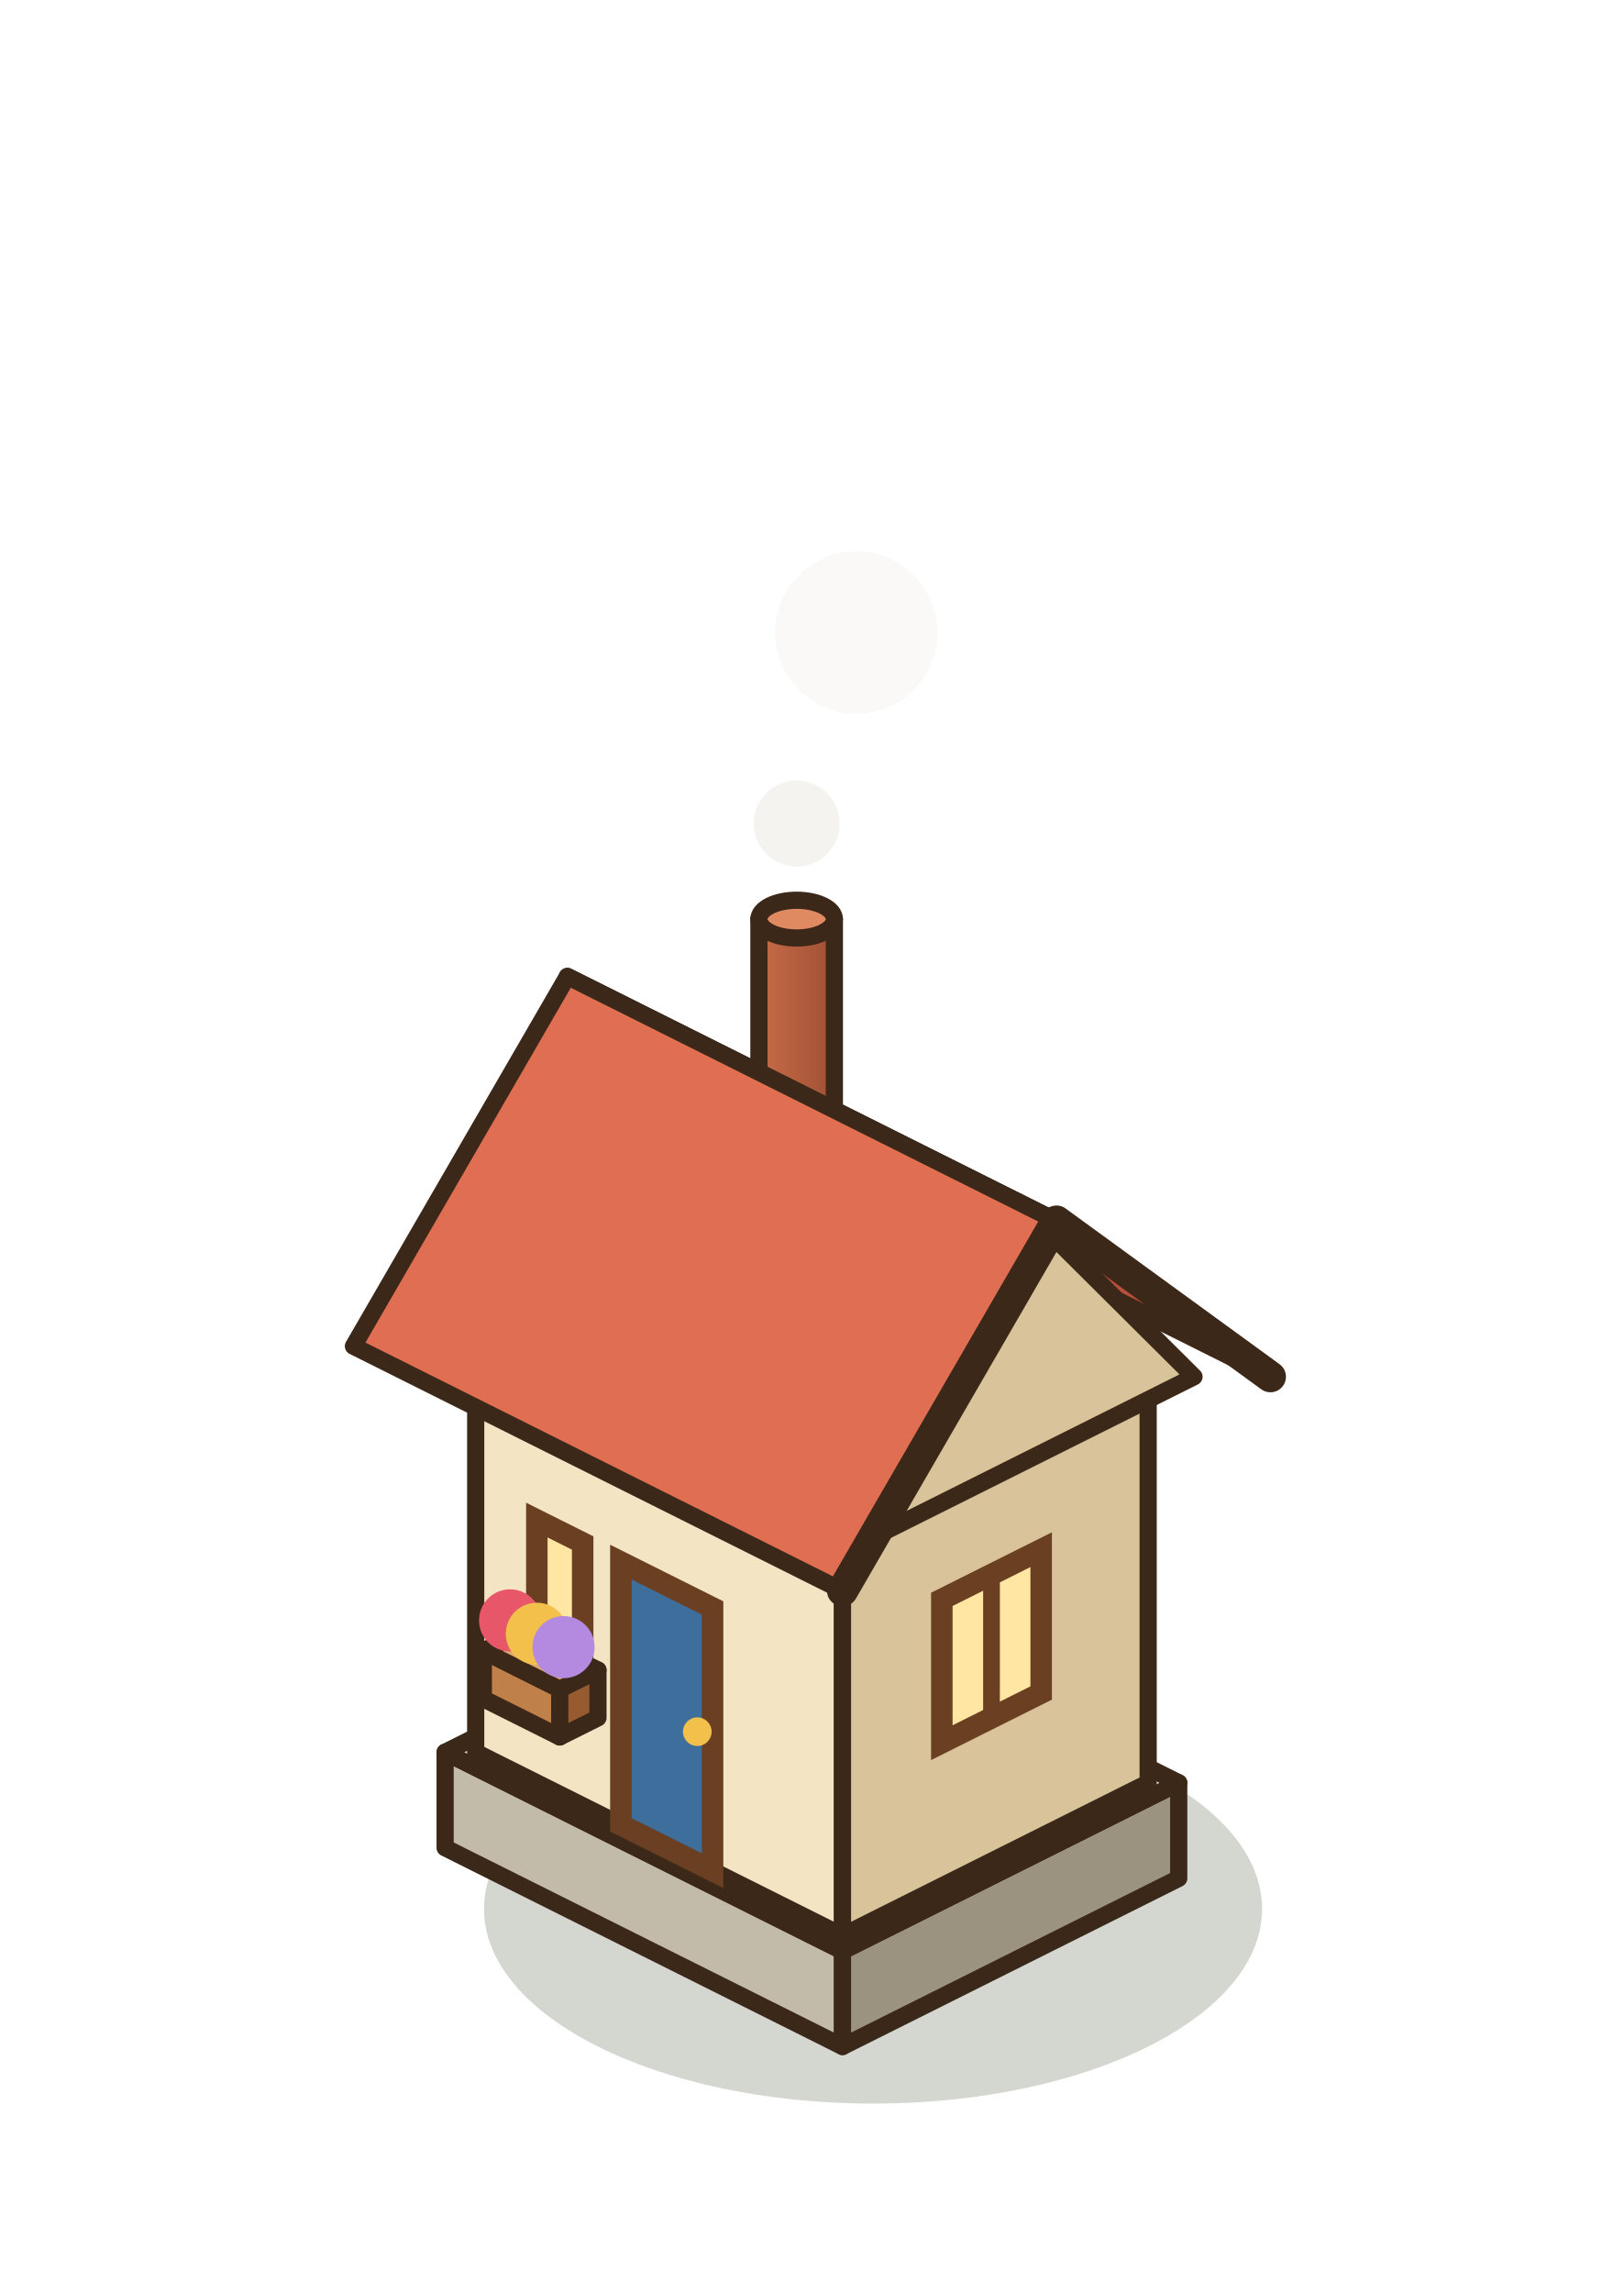
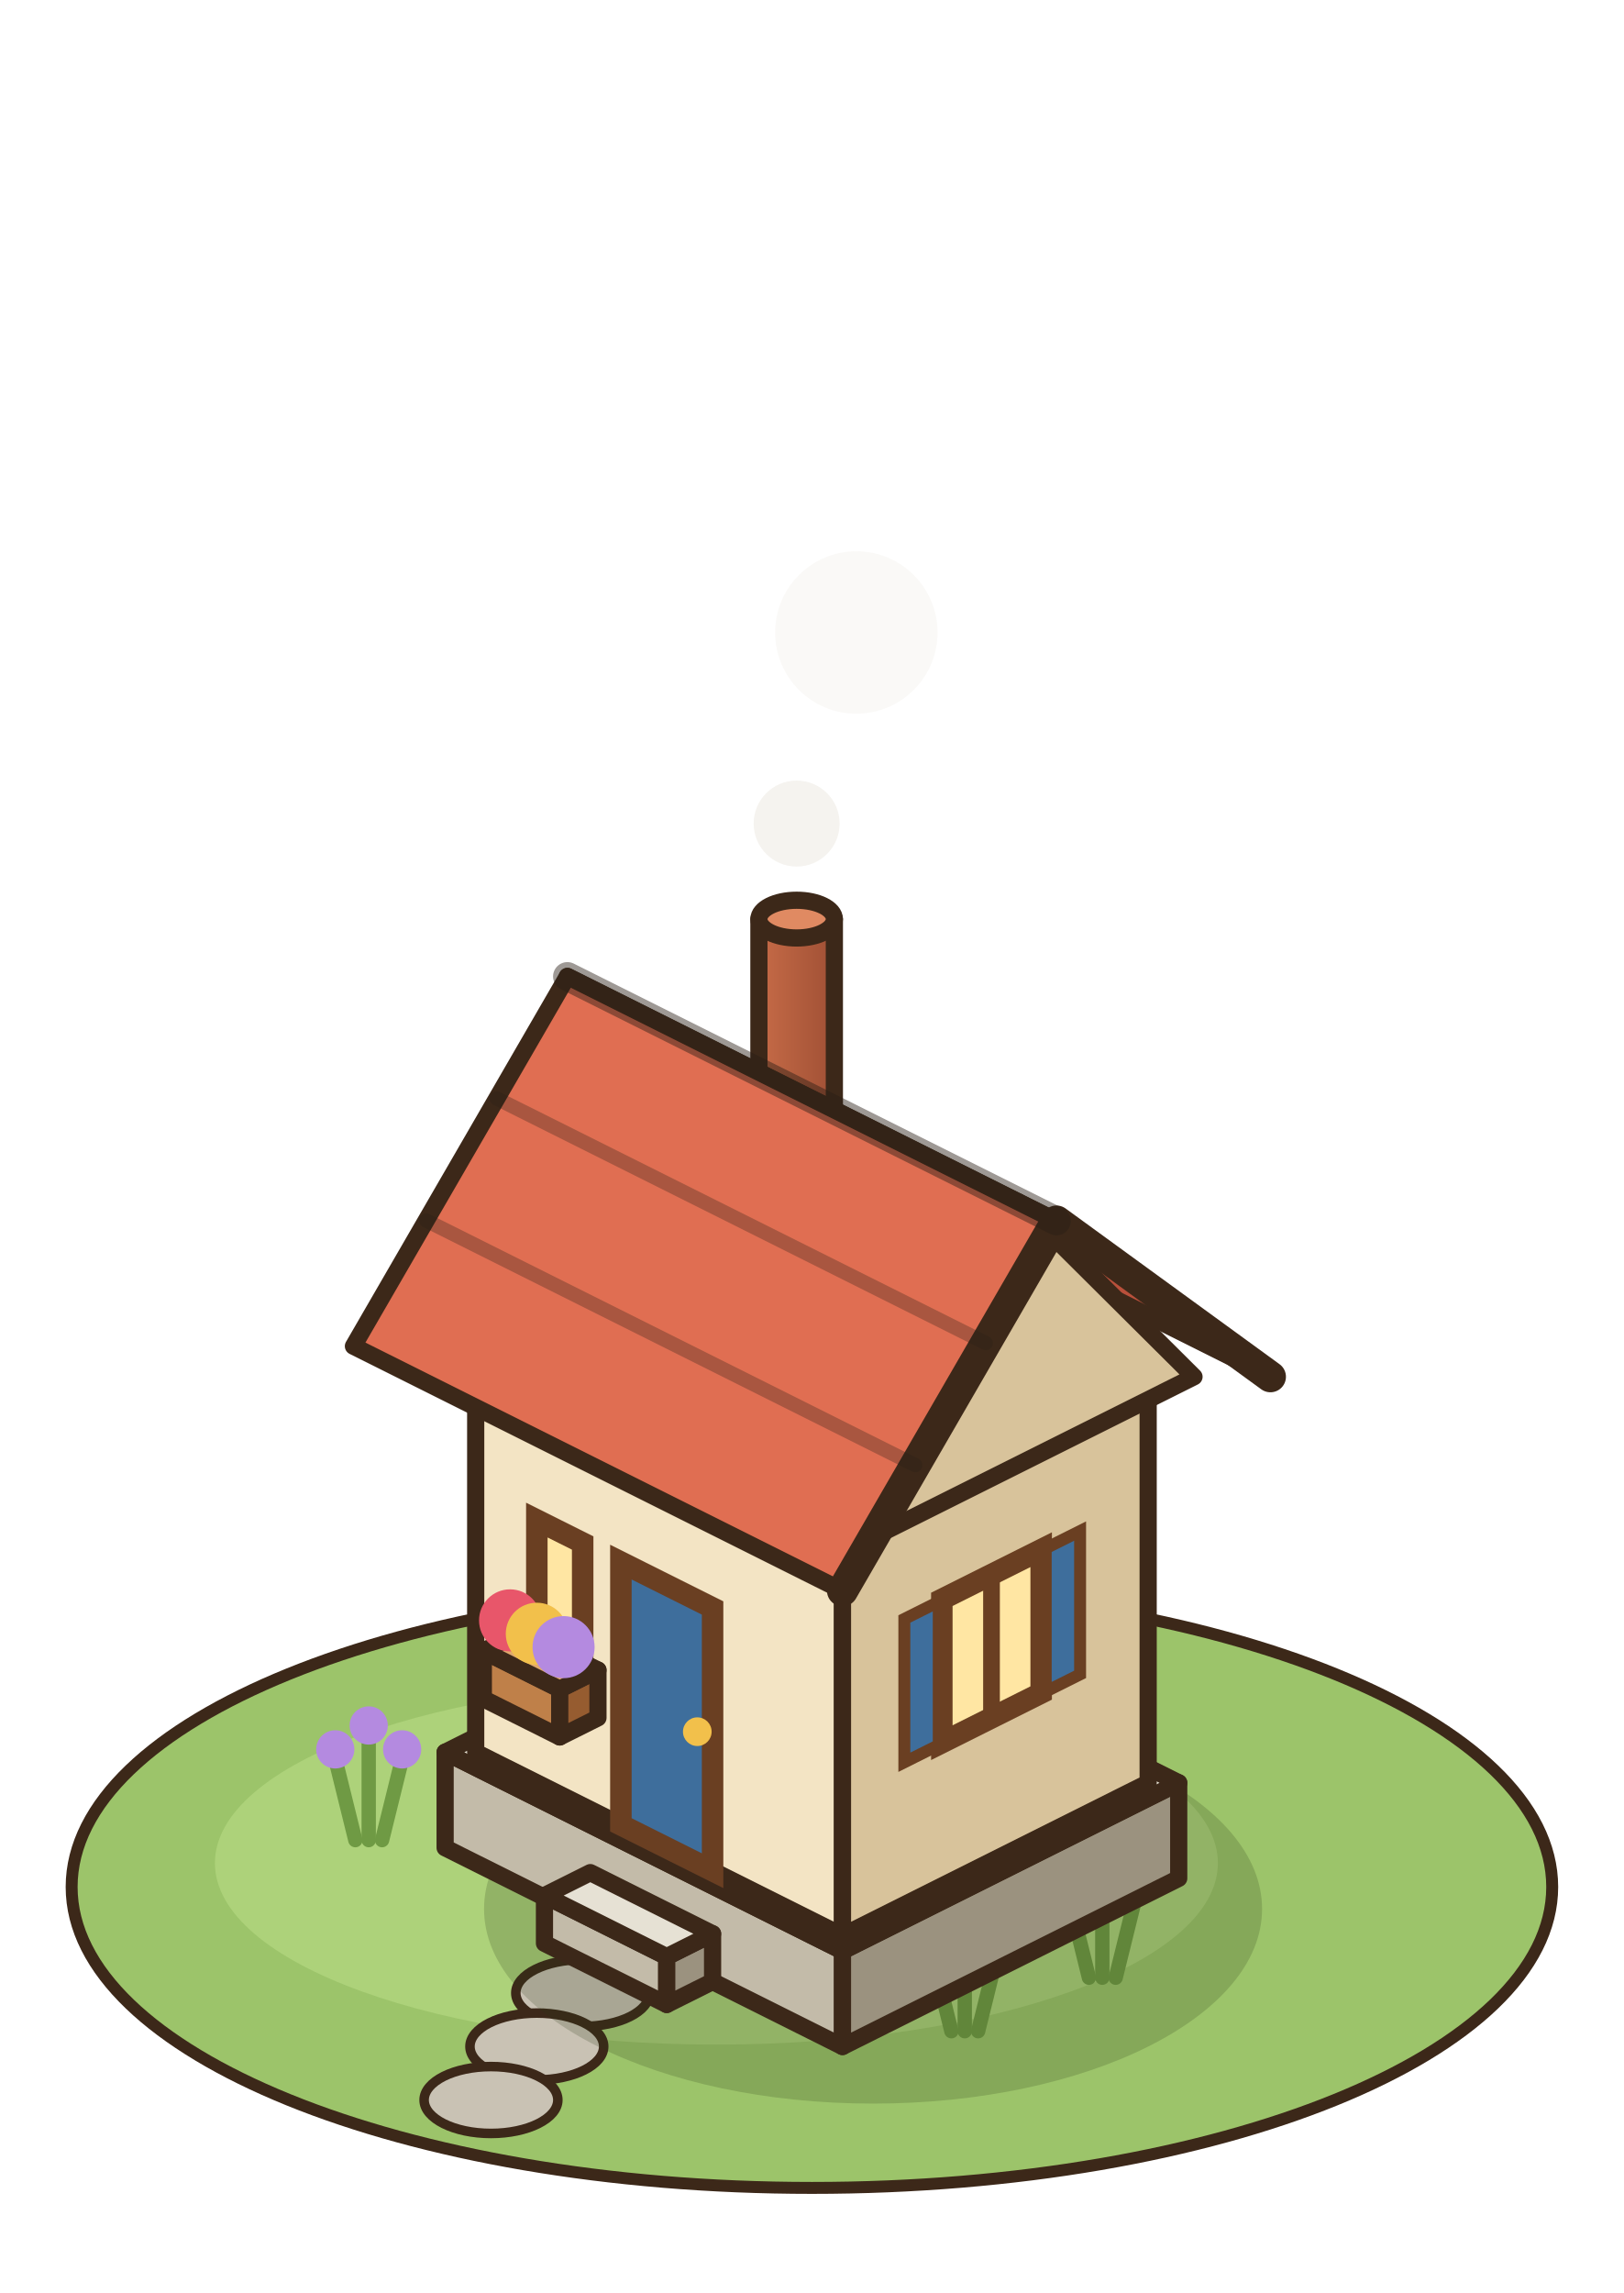
<svg xmlns="http://www.w3.org/2000/svg" width="85" height="120" viewBox="-42.5 -97.5 85 120">
  <g transform="scale(1.25)">
+     <ellipse cx="0" cy="1" rx="31" ry="12.6" fill="#9CC46A" stroke="#3C2819" stroke-width="0.5" />
+     <ellipse cx="-4" cy="0" rx="21" ry="7.6" fill="#ADD27A" />
+     <ellipse cx="-9.6" cy="5.44" rx="2.8" ry="1.4" fill="#C9C2B4" stroke="#3C2819" stroke-width="0.4" />
+     <ellipse cx="-11.52" cy="7.68" rx="2.8" ry="1.4" fill="#C9C2B4" stroke="#3C2819" stroke-width="0.4" />
+     <ellipse cx="-13.44" cy="9.92" rx="2.8" ry="1.4" fill="#C9C2B4" stroke="#3C2819" stroke-width="0.4" />
+     <line x1="5.84" y1="7.04" x2="5" y2="3.64" stroke="#6F9A44" stroke-width="0.6" stroke-linecap="round" />
+     <circle cx="5" cy="3.24" r="0.8" fill="#E8566A" />
+     <line x1="6.4" y1="7.04" x2="6.4" y2="2.64" stroke="#6F9A44" stroke-width="0.6" stroke-linecap="round" />
+     <circle cx="6.4" cy="2.24" r="0.8" fill="#E8566A" />
+     <line x1="6.96" y1="7.04" x2="7.8" y2="3.64" stroke="#6F9A44" stroke-width="0.6" stroke-linecap="round" />
+     <circle cx="7.8" cy="3.24" r="0.8" fill="#E8566A" />
+     <line x1="11.6" y1="4.8" x2="10.76" y2="1.4" stroke="#6F9A44" stroke-width="0.6" stroke-linecap="round" />
+     <circle cx="10.76" cy="1" r="0.8" fill="#F2C04B" />
+     <line x1="12.16" y1="4.8" x2="12.16" y2="0.4" stroke="#6F9A44" stroke-width="0.6" stroke-linecap="round" />
+     <circle cx="12.16" cy="0" r="0.8" fill="#F2C04B" />
+     <line x1="12.72" y1="4.8" x2="13.56" y2="1.4" stroke="#6F9A44" stroke-width="0.6" stroke-linecap="round" />
+     <circle cx="13.56" cy="1" r="0.8" fill="#F2C04B" />
+     <line x1="-19.12" y1="-0.96" x2="-19.96" y2="-4.36" stroke="#6F9A44" stroke-width="0.6" stroke-linecap="round" />
+     <circle cx="-19.96" cy="-4.76" r="0.8" fill="#B48AE0" />
+     <line x1="-18.56" y1="-0.96" x2="-18.56" y2="-5.36" stroke="#6F9A44" stroke-width="0.6" stroke-linecap="round" />
+     <circle cx="-18.56" cy="-5.76" r="0.8" fill="#B48AE0" />
+     <line x1="-18" y1="-0.96" x2="-17.16" y2="-4.36" stroke="#6F9A44" stroke-width="0.6" stroke-linecap="round" />
+     <circle cx="-17.16" cy="-4.76" r="0.8" fill="#B48AE0" />
    <ellipse cx="2.56" cy="1.92" rx="16.29" ry="8.15" fill="rgba(40,55,20,0.2)" />
    <polygon points="-15.36,-0.64 1.28,7.68 1.28,3.68 -15.36,-4.64" fill="#C3BBA9" stroke="#3C2819" stroke-width="0.72" stroke-linejoin="round" />
    <polygon points="15.36,0.64 1.28,7.68 1.28,3.68 15.36,-3.36" fill="#9B927F" stroke="#3C2819" stroke-width="0.72" stroke-linejoin="round" />
    <polygon points="-1.28,-11.68 15.36,-3.36 1.28,3.68 -15.36,-4.64" fill="#E6E1D4" stroke="#3C2819" stroke-width="0.72" stroke-linejoin="round" />
+     <polygon points="-11.2,3.36 -6.08,5.92 -6.08,3.92 -11.2,1.36" fill="#C3BBA9" stroke="#3C2819" stroke-width="0.72" stroke-linejoin="round" />
+     <polygon points="-4.16,4.96 -6.08,5.92 -6.08,3.92 -4.16,2.96" fill="#9B927F" stroke="#3C2819" stroke-width="0.72" stroke-linejoin="round" />
+     <polygon points="-9.28,0.4 -4.16,2.96 -6.08,3.92 -11.2,1.36" fill="#E6E1D4" stroke="#3C2819" stroke-width="0.72" stroke-linejoin="round" />
    <polygon points="-14.08,-4.64 1.28,3.04 1.28,-13.96 -14.08,-21.64" fill="#F3E4C4" stroke="#3C2819" stroke-width="0.72" stroke-linejoin="round" />
    <polygon points="14.08,-3.36 1.28,3.04 1.28,-13.96 14.08,-20.36" fill="#D8C39B" stroke="#3C2819" stroke-width="0.72" stroke-linejoin="round" />
    <polygon points="-1.28,-28.04 14.08,-20.36 1.28,-13.96 -14.08,-21.64" fill="#FCF4E2" stroke="#3C2819" stroke-width="0.72" stroke-linejoin="round" />
    <polygon points="-8,-1.6 -4.16,0.32 -4.16,-10.68 -8,-12.6" fill="#3E6E9C" stroke="#6A3F22" stroke-width="0.9" />
    <circle cx="-4.8" cy="-5.5" r="0.6" fill="#F2C04B" />
    <polygon points="9.6,-7.12 5.44,-5.04 5.44,-11.04 9.6,-13.12" fill="#FFE6A3" stroke="#6A3F22" stroke-width="0.9" />
    <line x1="7.52" y1="-6.08" x2="7.52" y2="-12.08" stroke="#6A3F22" stroke-width="0.7" stroke-linecap="round" />
+     <polygon points="11.23,-7.9 9.79,-7.18 9.79,-13.18 11.23,-13.9" fill="#3E6E9C" stroke="#6A3F22" stroke-width="0.5" />
+     <polygon points="5.31,-4.94 3.87,-4.22 3.87,-10.22 5.31,-10.94" fill="#3E6E9C" stroke="#6A3F22" stroke-width="0.5" />
    <polygon points="-11.52,-9.36 -9.6,-8.4 -9.6,-13.4 -11.52,-14.36" fill="#FFE6A3" stroke="#6A3F22" stroke-width="0.9" />
    <polygon points="-13.76,-6.88 -10.56,-5.28 -10.56,-7.28 -13.76,-8.88" fill="#BF8049" stroke="#3C2819" stroke-width="0.72" stroke-linejoin="round" />
    <polygon points="-8.96,-6.08 -10.56,-5.28 -10.56,-7.28 -8.96,-8.08" fill="#965C30" stroke="#3C2819" stroke-width="0.72" stroke-linejoin="round" />
    <polygon points="-12.16,-9.68 -8.96,-8.08 -10.56,-7.28 -13.76,-8.88" fill="#E0A96C" stroke="#3C2819" stroke-width="0.72" stroke-linejoin="round" />
    <circle cx="-12.64" cy="-10.16" r="1.3" fill="#E8566A" />
    <circle cx="-11.52" cy="-9.6" r="1.3" fill="#F2C04B" />
    <circle cx="-10.4" cy="-9.04" r="1.3" fill="#B48AE0" />
    <defs>
      <linearGradient id="maison-0-chem" x1="0" x2="1">
        <stop offset="0" stop-color="#C66B47" />
        <stop offset="1" stop-color="#A05035" />
      </linearGradient>
    </defs>
    <path d="M-2.22,-39.52 L-2.22,-27.52 A1.58,0.79 0 0 0 0.94,-27.52 L0.94,-39.52 Z" fill="url(#maison-0-chem)" stroke="#3C2819" stroke-width="0.72" stroke-linejoin="round" />
    <ellipse cx="-0.64" cy="-39.52" rx="1.58" ry="0.79" fill="#E08A62" stroke="#3C2819" stroke-width="0.72" stroke-linejoin="round" />
    <polygon points="-1.28,-30.6 19.2,-20.36 10.24,-26.88 -10.24,-37.12" fill="#B9503B" stroke="#3C2819" stroke-width="0.72" stroke-linejoin="round" />
    <polygon points="16,-20.36 1.28,-13 8.64,-27.68" fill="#D8C39B" stroke="#3C2819" stroke-width="0.72" stroke-linejoin="round" />
    <polygon points="-10.24,-37.12 10.24,-26.88 1.28,-11.4 -19.2,-21.64" fill="#E06E52" stroke="#3C2819" stroke-width="0.72" stroke-linejoin="round" />
    <polyline points="19.2,-20.36 10.24,-26.88 1.28,-11.4" fill="none" stroke="#3C2819" stroke-width="1.3" stroke-linejoin="round" stroke-linecap="round" />
+     <line x1="-13.2" y1="-32.01" x2="7.28" y2="-21.77" stroke="rgba(40,30,20,.3)" stroke-width="0.6" stroke-linecap="round" />
+     <line x1="-16.15" y1="-26.9" x2="4.33" y2="-16.66" stroke="rgba(40,30,20,.3)" stroke-width="0.6" stroke-linecap="round" />
+     <line x1="-10.24" y1="-37.12" x2="10.24" y2="-26.88" stroke="rgba(40,30,20,.45)" stroke-width="1.2" stroke-linecap="round" />
    <circle cx="-0.64" cy="-43.52" r="1.8" fill="rgba(236,232,226,0.55)" />
    <circle cx="1.86" cy="-51.52" r="3.4" fill="rgba(236,232,226,0.28)" />
  </g>
</svg>
